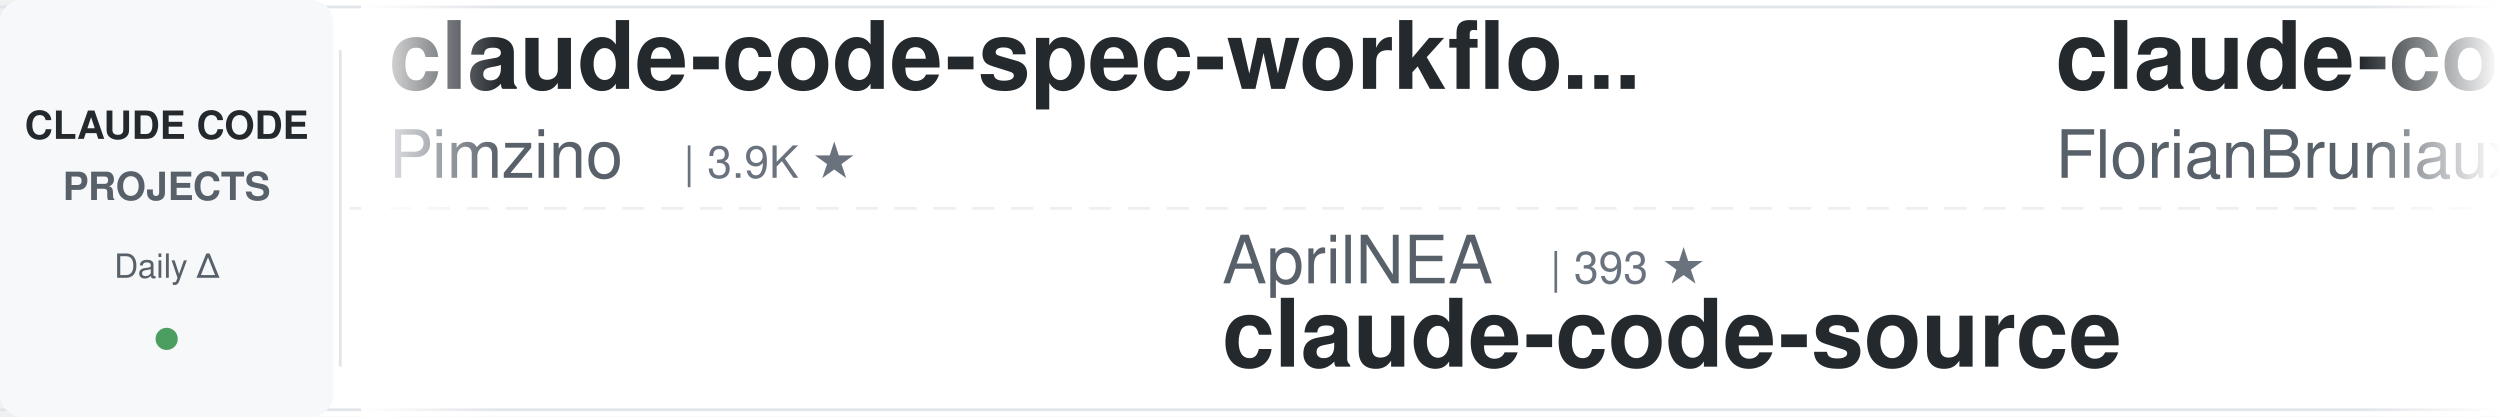
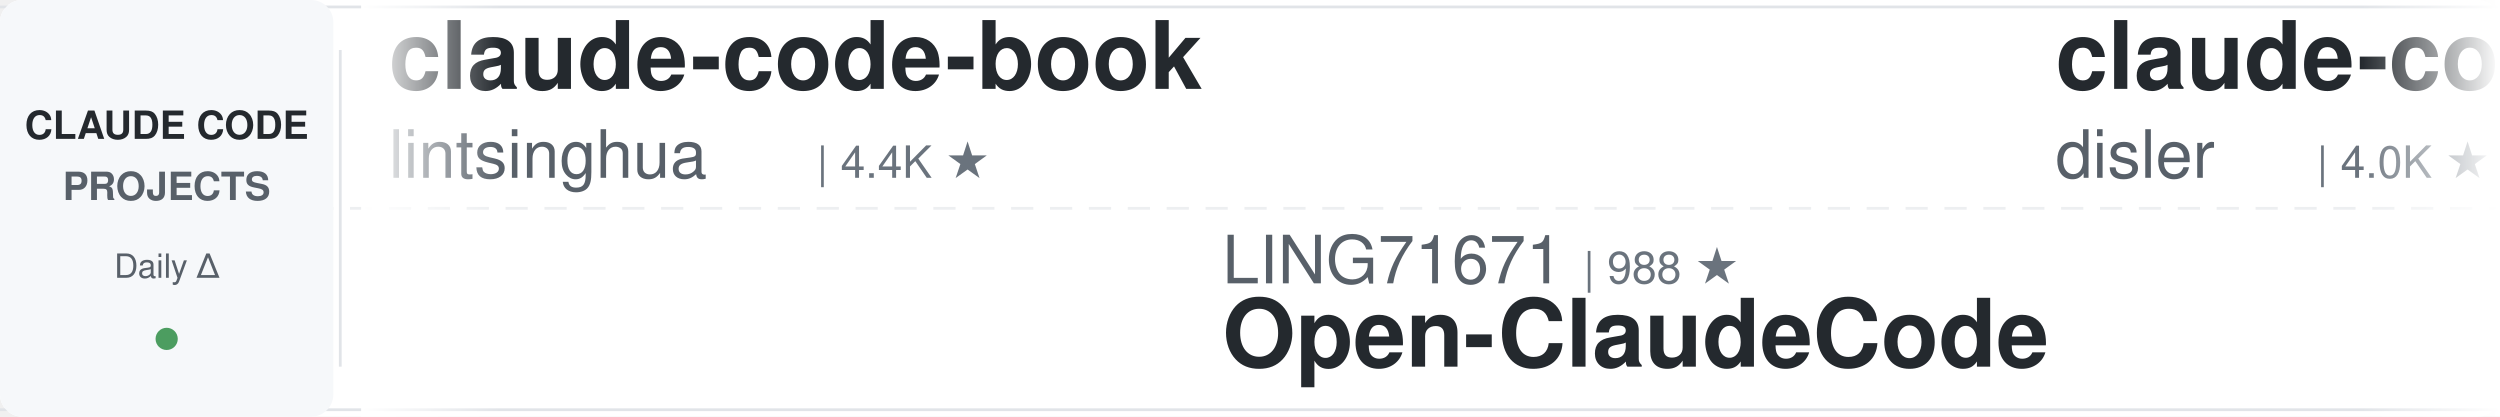
<svg xmlns="http://www.w3.org/2000/svg" width="900" height="150">
  <defs>
    <linearGradient id="leftFade" x1="0%" y1="0%" x2="100%" y2="0%">
      <stop offset="0%" style="stop-color:#ffffff;stop-opacity:1" />
      <stop offset="100%" style="stop-color:#ffffff;stop-opacity:0" />
    </linearGradient>
    <linearGradient id="rightFade" x1="0%" y1="0%" x2="100%" y2="0%">
      <stop offset="0%" style="stop-color:#ffffff;stop-opacity:0" />
      <stop offset="100%" style="stop-color:#ffffff;stop-opacity:1" />
    </linearGradient>
  </defs>
  <rect width="900" height="150" fill="#ffffff" rx="8" />
  <rect x="0" y="2" width="900" height="1" fill="#e1e4e8" />
  <rect x="0" y="147" width="900" height="1" fill="#e1e4e8" />
  <line x1="0" y1="75" x2="900" y2="75" stroke="#e1e4e8" stroke-width="1" stroke-dasharray="8 6" opacity="0.6" />
  <rect x="0" y="0" width="120" height="150" fill="#f6f8fa" rx="8" />
  <text x="60" y="50" font-family="-apple-system, BlinkMacSystemFont, 'Segoe UI', Helvetica, Arial, sans-serif" font-size="14" font-weight="600" fill="#24292e" text-anchor="middle">CLAUDE CODE</text>
  <text x="60" y="72" font-family="-apple-system, BlinkMacSystemFont, 'Segoe UI', Helvetica, Arial, sans-serif" font-size="14" font-weight="600" fill="#586069" text-anchor="middle">PROJECTS</text>
  <text x="60" y="100" font-family="-apple-system, BlinkMacSystemFont, 'Segoe UI', Helvetica, Arial, sans-serif" font-size="12" font-weight="500" fill="#586069" text-anchor="middle">Daily Δ</text>
  <circle cx="60" cy="122" r="4" fill="#22863a" opacity="0.8" />
  <rect x="122" y="18" width="1" height="114" fill="#e1e4e8" />
  <clipPath id="tickerClip">
    <rect x="130" y="0" width="770" height="150" />
  </clipPath>
  <g clip-path="url(#tickerClip)">
    <g id="tickerItems">
      <animateTransform attributeName="transform" attributeType="XML" type="translate" from="0 0" to="-3000 0" dur="54s" repeatCount="indefinite" />
      <g transform="translate(0, 0)">
-         <text x="140" y="32" font-family="-apple-system, BlinkMacSystemFont, 'Segoe UI', Helvetica, Arial, sans-serif" font-size="34" font-weight="600" fill="#24292e">claude-code-spec-workflo...</text>
-         <text x="140" y="64" font-family="-apple-system, BlinkMacSystemFont, 'Segoe UI', Helvetica, Arial, sans-serif" font-size="24" font-weight="400" fill="#586069">Pimzino</text>
-         <text x="246" y="64" font-family="-apple-system, BlinkMacSystemFont, 'Segoe UI', Helvetica, Arial, sans-serif" font-size="16" font-weight="500" fill="#6a737d">| 3.9K ★</text>
+         <text x="140" y="32" font-family="-apple-system, BlinkMacSystemFont, 'Segoe UI', Helvetica, Arial, sans-serif" font-size="34" font-weight="600" fill="#24292e">claude-code-book</text>
+         <text x="140" y="64" font-family="-apple-system, BlinkMacSystemFont, 'Segoe UI', Helvetica, Arial, sans-serif" font-size="24" font-weight="400" fill="#586069">lintsinghua</text>
+         <text x="294" y="64" font-family="-apple-system, BlinkMacSystemFont, 'Segoe UI', Helvetica, Arial, sans-serif" font-size="16" font-weight="500" fill="#6a737d">| 4.4K ★</text>
      </g>
      <g transform="translate(300, 0)">
-         <text x="140" y="102" font-family="-apple-system, BlinkMacSystemFont, 'Segoe UI', Helvetica, Arial, sans-serif" font-size="24" font-weight="400" fill="#586069">AprilNEA</text>
-         <text x="258" y="102" font-family="-apple-system, BlinkMacSystemFont, 'Segoe UI', Helvetica, Arial, sans-serif" font-size="16" font-weight="500" fill="#6a737d">| 393 ★</text>
-         <text x="140" y="132" font-family="-apple-system, BlinkMacSystemFont, 'Segoe UI', Helvetica, Arial, sans-serif" font-size="34" font-weight="600" fill="#24292e">claude-code-source</text>
+         <text x="140" y="102" font-family="-apple-system, BlinkMacSystemFont, 'Segoe UI', Helvetica, Arial, sans-serif" font-size="24" font-weight="400" fill="#586069">LING71671</text>
+         <text x="270" y="102" font-family="-apple-system, BlinkMacSystemFont, 'Segoe UI', Helvetica, Arial, sans-serif" font-size="16" font-weight="500" fill="#6a737d">| 988 ★</text>
+         <text x="140" y="132" font-family="-apple-system, BlinkMacSystemFont, 'Segoe UI', Helvetica, Arial, sans-serif" font-size="34" font-weight="600" fill="#24292e">Open-ClaudeCode</text>
      </g>
      <g transform="translate(600, 0)">
-         <text x="140" y="32" font-family="-apple-system, BlinkMacSystemFont, 'Segoe UI', Helvetica, Arial, sans-serif" font-size="34" font-weight="600" fill="#24292e">claude-code-ultimate-gui...</text>
-         <text x="140" y="64" font-family="-apple-system, BlinkMacSystemFont, 'Segoe UI', Helvetica, Arial, sans-serif" font-size="24" font-weight="400" fill="#586069">FlorianBruniaux</text>
-         <text x="342" y="64" font-family="-apple-system, BlinkMacSystemFont, 'Segoe UI', Helvetica, Arial, sans-serif" font-size="16" font-weight="500" fill="#6a737d">| 6.4K ★</text>
+         <text x="140" y="32" font-family="-apple-system, BlinkMacSystemFont, 'Segoe UI', Helvetica, Arial, sans-serif" font-size="34" font-weight="600" fill="#24292e">claude-code-hooks-master...</text>
+         <text x="140" y="64" font-family="-apple-system, BlinkMacSystemFont, 'Segoe UI', Helvetica, Arial, sans-serif" font-size="24" font-weight="400" fill="#586069">disler</text>
+         <text x="234" y="64" font-family="-apple-system, BlinkMacSystemFont, 'Segoe UI', Helvetica, Arial, sans-serif" font-size="16" font-weight="500" fill="#6a737d">| 4.0K ★</text>
      </g>
      <g transform="translate(900, 0)">
-         <text x="140" y="102" font-family="-apple-system, BlinkMacSystemFont, 'Segoe UI', Helvetica, Arial, sans-serif" font-size="24" font-weight="400" fill="#586069">Chachamaru127</text>
-         <text x="318" y="102" font-family="-apple-system, BlinkMacSystemFont, 'Segoe UI', Helvetica, Arial, sans-serif" font-size="16" font-weight="500" fill="#6a737d">| 3.2K ★</text>
-         <text x="140" y="132" font-family="-apple-system, BlinkMacSystemFont, 'Segoe UI', Helvetica, Arial, sans-serif" font-size="34" font-weight="600" fill="#24292e">claude-code-harness</text>
-       </g>
-       <g transform="translate(1200, 0)">
-         <text x="140" y="32" font-family="-apple-system, BlinkMacSystemFont, 'Segoe UI', Helvetica, Arial, sans-serif" font-size="34" font-weight="600" fill="#24292e">claude-code-from-scratch</text>
-         <text x="140" y="64" font-family="-apple-system, BlinkMacSystemFont, 'Segoe UI', Helvetica, Arial, sans-serif" font-size="24" font-weight="400" fill="#586069">Windy3f3f3f3f</text>
-         <text x="318" y="64" font-family="-apple-system, BlinkMacSystemFont, 'Segoe UI', Helvetica, Arial, sans-serif" font-size="16" font-weight="500" fill="#6a737d">| 2.8K ★</text>
-       </g>
-       <g transform="translate(1500, 0)">
        <text x="140" y="102" font-family="-apple-system, BlinkMacSystemFont, 'Segoe UI', Helvetica, Arial, sans-serif" font-size="24" font-weight="400" fill="#586069">centminmod</text>
        <text x="282" y="102" font-family="-apple-system, BlinkMacSystemFont, 'Segoe UI', Helvetica, Arial, sans-serif" font-size="16" font-weight="500" fill="#6a737d">| 2.7K ★</text>
        <text x="140" y="132" font-family="-apple-system, BlinkMacSystemFont, 'Segoe UI', Helvetica, Arial, sans-serif" font-size="34" font-weight="600" fill="#24292e">my-claude-code-setup</text>
      </g>
+       <g transform="translate(1200, 0)">
+         <text x="140" y="32" font-family="-apple-system, BlinkMacSystemFont, 'Segoe UI', Helvetica, Arial, sans-serif" font-size="34" font-weight="600" fill="#24292e">claude-code-guide</text>
+         <text x="140" y="64" font-family="-apple-system, BlinkMacSystemFont, 'Segoe UI', Helvetica, Arial, sans-serif" font-size="24" font-weight="400" fill="#586069">zebbern</text>
+         <text x="246" y="64" font-family="-apple-system, BlinkMacSystemFont, 'Segoe UI', Helvetica, Arial, sans-serif" font-size="16" font-weight="500" fill="#6a737d">| 4.7K ★</text>
+       </g>
+       <g transform="translate(1500, 0)">
+         <text x="140" y="102" font-family="-apple-system, BlinkMacSystemFont, 'Segoe UI', Helvetica, Arial, sans-serif" font-size="24" font-weight="400" fill="#586069">disler</text>
+         <text x="234" y="102" font-family="-apple-system, BlinkMacSystemFont, 'Segoe UI', Helvetica, Arial, sans-serif" font-size="16" font-weight="500" fill="#6a737d">| 1.7K ★</text>
+         <text x="140" y="132" font-family="-apple-system, BlinkMacSystemFont, 'Segoe UI', Helvetica, Arial, sans-serif" font-size="34" font-weight="600" fill="#24292e">pi-vs-claude-code</text>
+       </g>
      <g transform="translate(1800, 0)">
-         <text x="140" y="32" font-family="-apple-system, BlinkMacSystemFont, 'Segoe UI', Helvetica, Arial, sans-serif" font-size="34" font-weight="600" fill="#24292e">claude_code_src</text>
-         <text x="140" y="64" font-family="-apple-system, BlinkMacSystemFont, 'Segoe UI', Helvetica, Arial, sans-serif" font-size="24" font-weight="400" fill="#586069">ponponon</text>
-         <text x="258" y="64" font-family="-apple-system, BlinkMacSystemFont, 'Segoe UI', Helvetica, Arial, sans-serif" font-size="16" font-weight="500" fill="#6a737d">| 2.3K ★</text>
+         <text x="140" y="32" font-family="-apple-system, BlinkMacSystemFont, 'Segoe UI', Helvetica, Arial, sans-serif" font-size="34" font-weight="600" fill="#24292e">claude-code-video-toolki...</text>
+         <text x="140" y="64" font-family="-apple-system, BlinkMacSystemFont, 'Segoe UI', Helvetica, Arial, sans-serif" font-size="24" font-weight="400" fill="#586069">digitalsamba</text>
+         <text x="306" y="64" font-family="-apple-system, BlinkMacSystemFont, 'Segoe UI', Helvetica, Arial, sans-serif" font-size="16" font-weight="500" fill="#6a737d">| 2.6K ★</text>
      </g>
      <g transform="translate(2100, 0)">
-         <text x="140" y="102" font-family="-apple-system, BlinkMacSystemFont, 'Segoe UI', Helvetica, Arial, sans-serif" font-size="24" font-weight="400" fill="#586069">ChrisWiles</text>
-         <text x="282" y="102" font-family="-apple-system, BlinkMacSystemFont, 'Segoe UI', Helvetica, Arial, sans-serif" font-size="16" font-weight="500" fill="#6a737d">| 6.1K ★</text>
-         <text x="140" y="132" font-family="-apple-system, BlinkMacSystemFont, 'Segoe UI', Helvetica, Arial, sans-serif" font-size="34" font-weight="600" fill="#24292e">claude-code-showcase</text>
+         <text x="140" y="102" font-family="-apple-system, BlinkMacSystemFont, 'Segoe UI', Helvetica, Arial, sans-serif" font-size="24" font-weight="400" fill="#586069">jqueryscript</text>
+         <text x="306" y="102" font-family="-apple-system, BlinkMacSystemFont, 'Segoe UI', Helvetica, Arial, sans-serif" font-size="16" font-weight="500" fill="#6a737d">| 551 ★</text>
+         <text x="140" y="132" font-family="-apple-system, BlinkMacSystemFont, 'Segoe UI', Helvetica, Arial, sans-serif" font-size="34" font-weight="600" fill="#24292e">awesome-claude-code</text>
      </g>
      <g transform="translate(2400, 0)">
-         <text x="140" y="32" font-family="-apple-system, BlinkMacSystemFont, 'Segoe UI', Helvetica, Arial, sans-serif" font-size="34" font-weight="600" fill="#24292e">awesome-claude-code-tool...</text>
-         <text x="140" y="64" font-family="-apple-system, BlinkMacSystemFont, 'Segoe UI', Helvetica, Arial, sans-serif" font-size="24" font-weight="400" fill="#586069">rohitg00</text>
-         <text x="258" y="64" font-family="-apple-system, BlinkMacSystemFont, 'Segoe UI', Helvetica, Arial, sans-serif" font-size="16" font-weight="500" fill="#6a737d">| 2.8K ★</text>
+         <text x="140" y="32" font-family="-apple-system, BlinkMacSystemFont, 'Segoe UI', Helvetica, Arial, sans-serif" font-size="34" font-weight="600" fill="#24292e">claude-code-best-practic...</text>
+         <text x="140" y="64" font-family="-apple-system, BlinkMacSystemFont, 'Segoe UI', Helvetica, Arial, sans-serif" font-size="24" font-weight="400" fill="#586069">shanraisshan</text>
+         <text x="306" y="64" font-family="-apple-system, BlinkMacSystemFont, 'Segoe UI', Helvetica, Arial, sans-serif" font-size="16" font-weight="500" fill="#6a737d">| 69.0K ★</text>
      </g>
      <g transform="translate(2700, 0)">
-         <text x="140" y="102" font-family="-apple-system, BlinkMacSystemFont, 'Segoe UI', Helvetica, Arial, sans-serif" font-size="24" font-weight="400" fill="#586069">fuergaosi233</text>
-         <text x="306" y="102" font-family="-apple-system, BlinkMacSystemFont, 'Segoe UI', Helvetica, Arial, sans-serif" font-size="16" font-weight="500" fill="#6a737d">| 2.8K ★</text>
-         <text x="140" y="132" font-family="-apple-system, BlinkMacSystemFont, 'Segoe UI', Helvetica, Arial, sans-serif" font-size="34" font-weight="600" fill="#24292e">claude-code-proxy</text>
+         <text x="140" y="102" font-family="-apple-system, BlinkMacSystemFont, 'Segoe UI', Helvetica, Arial, sans-serif" font-size="24" font-weight="400" fill="#586069">repowise-dev</text>
+         <text x="306" y="102" font-family="-apple-system, BlinkMacSystemFont, 'Segoe UI', Helvetica, Arial, sans-serif" font-size="16" font-weight="500" fill="#6a737d">| 1.2K ★</text>
+         <text x="140" y="132" font-family="-apple-system, BlinkMacSystemFont, 'Segoe UI', Helvetica, Arial, sans-serif" font-size="34" font-weight="600" fill="#24292e">claude-code-prompts</text>
      </g>
      <g transform="translate(3000, 0)">
-         <text x="140" y="32" font-family="-apple-system, BlinkMacSystemFont, 'Segoe UI', Helvetica, Arial, sans-serif" font-size="34" font-weight="600" fill="#24292e">claude-code-spec-workflo...</text>
-         <text x="140" y="64" font-family="-apple-system, BlinkMacSystemFont, 'Segoe UI', Helvetica, Arial, sans-serif" font-size="24" font-weight="400" fill="#586069">Pimzino</text>
-         <text x="246" y="64" font-family="-apple-system, BlinkMacSystemFont, 'Segoe UI', Helvetica, Arial, sans-serif" font-size="16" font-weight="500" fill="#6a737d">| 3.9K ★</text>
+         <text x="140" y="32" font-family="-apple-system, BlinkMacSystemFont, 'Segoe UI', Helvetica, Arial, sans-serif" font-size="34" font-weight="600" fill="#24292e">claude-code-book</text>
+         <text x="140" y="64" font-family="-apple-system, BlinkMacSystemFont, 'Segoe UI', Helvetica, Arial, sans-serif" font-size="24" font-weight="400" fill="#586069">lintsinghua</text>
+         <text x="294" y="64" font-family="-apple-system, BlinkMacSystemFont, 'Segoe UI', Helvetica, Arial, sans-serif" font-size="16" font-weight="500" fill="#6a737d">| 4.4K ★</text>
      </g>
      <g transform="translate(3300, 0)">
-         <text x="140" y="102" font-family="-apple-system, BlinkMacSystemFont, 'Segoe UI', Helvetica, Arial, sans-serif" font-size="24" font-weight="400" fill="#586069">AprilNEA</text>
-         <text x="258" y="102" font-family="-apple-system, BlinkMacSystemFont, 'Segoe UI', Helvetica, Arial, sans-serif" font-size="16" font-weight="500" fill="#6a737d">| 393 ★</text>
-         <text x="140" y="132" font-family="-apple-system, BlinkMacSystemFont, 'Segoe UI', Helvetica, Arial, sans-serif" font-size="34" font-weight="600" fill="#24292e">claude-code-source</text>
+         <text x="140" y="102" font-family="-apple-system, BlinkMacSystemFont, 'Segoe UI', Helvetica, Arial, sans-serif" font-size="24" font-weight="400" fill="#586069">LING71671</text>
+         <text x="270" y="102" font-family="-apple-system, BlinkMacSystemFont, 'Segoe UI', Helvetica, Arial, sans-serif" font-size="16" font-weight="500" fill="#6a737d">| 988 ★</text>
+         <text x="140" y="132" font-family="-apple-system, BlinkMacSystemFont, 'Segoe UI', Helvetica, Arial, sans-serif" font-size="34" font-weight="600" fill="#24292e">Open-ClaudeCode</text>
      </g>
      <g transform="translate(3600, 0)">
-         <text x="140" y="32" font-family="-apple-system, BlinkMacSystemFont, 'Segoe UI', Helvetica, Arial, sans-serif" font-size="34" font-weight="600" fill="#24292e">claude-code-ultimate-gui...</text>
-         <text x="140" y="64" font-family="-apple-system, BlinkMacSystemFont, 'Segoe UI', Helvetica, Arial, sans-serif" font-size="24" font-weight="400" fill="#586069">FlorianBruniaux</text>
-         <text x="342" y="64" font-family="-apple-system, BlinkMacSystemFont, 'Segoe UI', Helvetica, Arial, sans-serif" font-size="16" font-weight="500" fill="#6a737d">| 6.4K ★</text>
+         <text x="140" y="32" font-family="-apple-system, BlinkMacSystemFont, 'Segoe UI', Helvetica, Arial, sans-serif" font-size="34" font-weight="600" fill="#24292e">claude-code-hooks-master...</text>
+         <text x="140" y="64" font-family="-apple-system, BlinkMacSystemFont, 'Segoe UI', Helvetica, Arial, sans-serif" font-size="24" font-weight="400" fill="#586069">disler</text>
+         <text x="234" y="64" font-family="-apple-system, BlinkMacSystemFont, 'Segoe UI', Helvetica, Arial, sans-serif" font-size="16" font-weight="500" fill="#6a737d">| 4.0K ★</text>
      </g>
      <g transform="translate(3900, 0)">
-         <text x="140" y="102" font-family="-apple-system, BlinkMacSystemFont, 'Segoe UI', Helvetica, Arial, sans-serif" font-size="24" font-weight="400" fill="#586069">Chachamaru127</text>
-         <text x="318" y="102" font-family="-apple-system, BlinkMacSystemFont, 'Segoe UI', Helvetica, Arial, sans-serif" font-size="16" font-weight="500" fill="#6a737d">| 3.2K ★</text>
-         <text x="140" y="132" font-family="-apple-system, BlinkMacSystemFont, 'Segoe UI', Helvetica, Arial, sans-serif" font-size="34" font-weight="600" fill="#24292e">claude-code-harness</text>
+         <text x="140" y="102" font-family="-apple-system, BlinkMacSystemFont, 'Segoe UI', Helvetica, Arial, sans-serif" font-size="24" font-weight="400" fill="#586069">centminmod</text>
+         <text x="282" y="102" font-family="-apple-system, BlinkMacSystemFont, 'Segoe UI', Helvetica, Arial, sans-serif" font-size="16" font-weight="500" fill="#6a737d">| 2.7K ★</text>
+         <text x="140" y="132" font-family="-apple-system, BlinkMacSystemFont, 'Segoe UI', Helvetica, Arial, sans-serif" font-size="34" font-weight="600" fill="#24292e">my-claude-code-setup</text>
      </g>
    </g>
  </g>
  <rect x="130" y="0" width="50" height="150" fill="url(#leftFade)" />
  <rect x="850" y="0" width="50" height="150" fill="url(#rightFade)" />
</svg>
